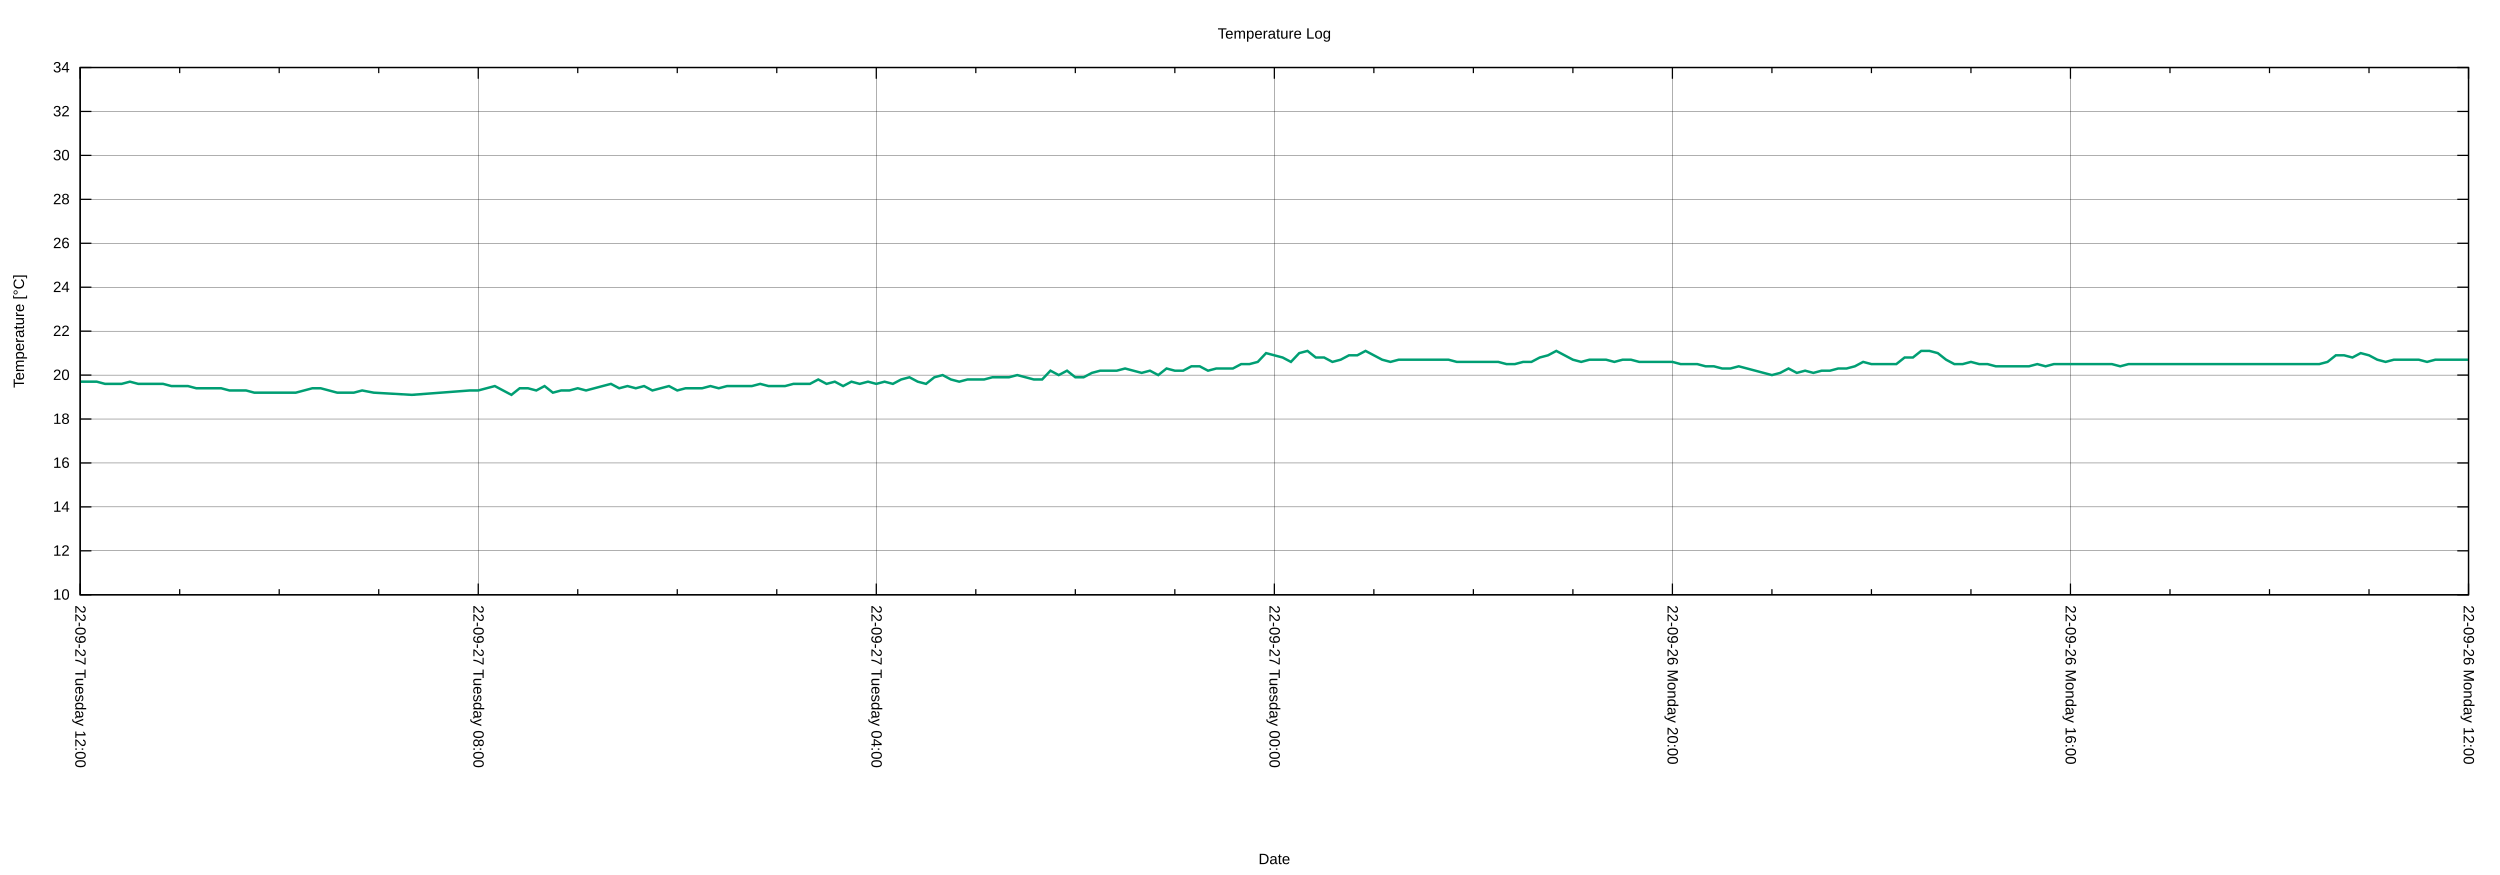
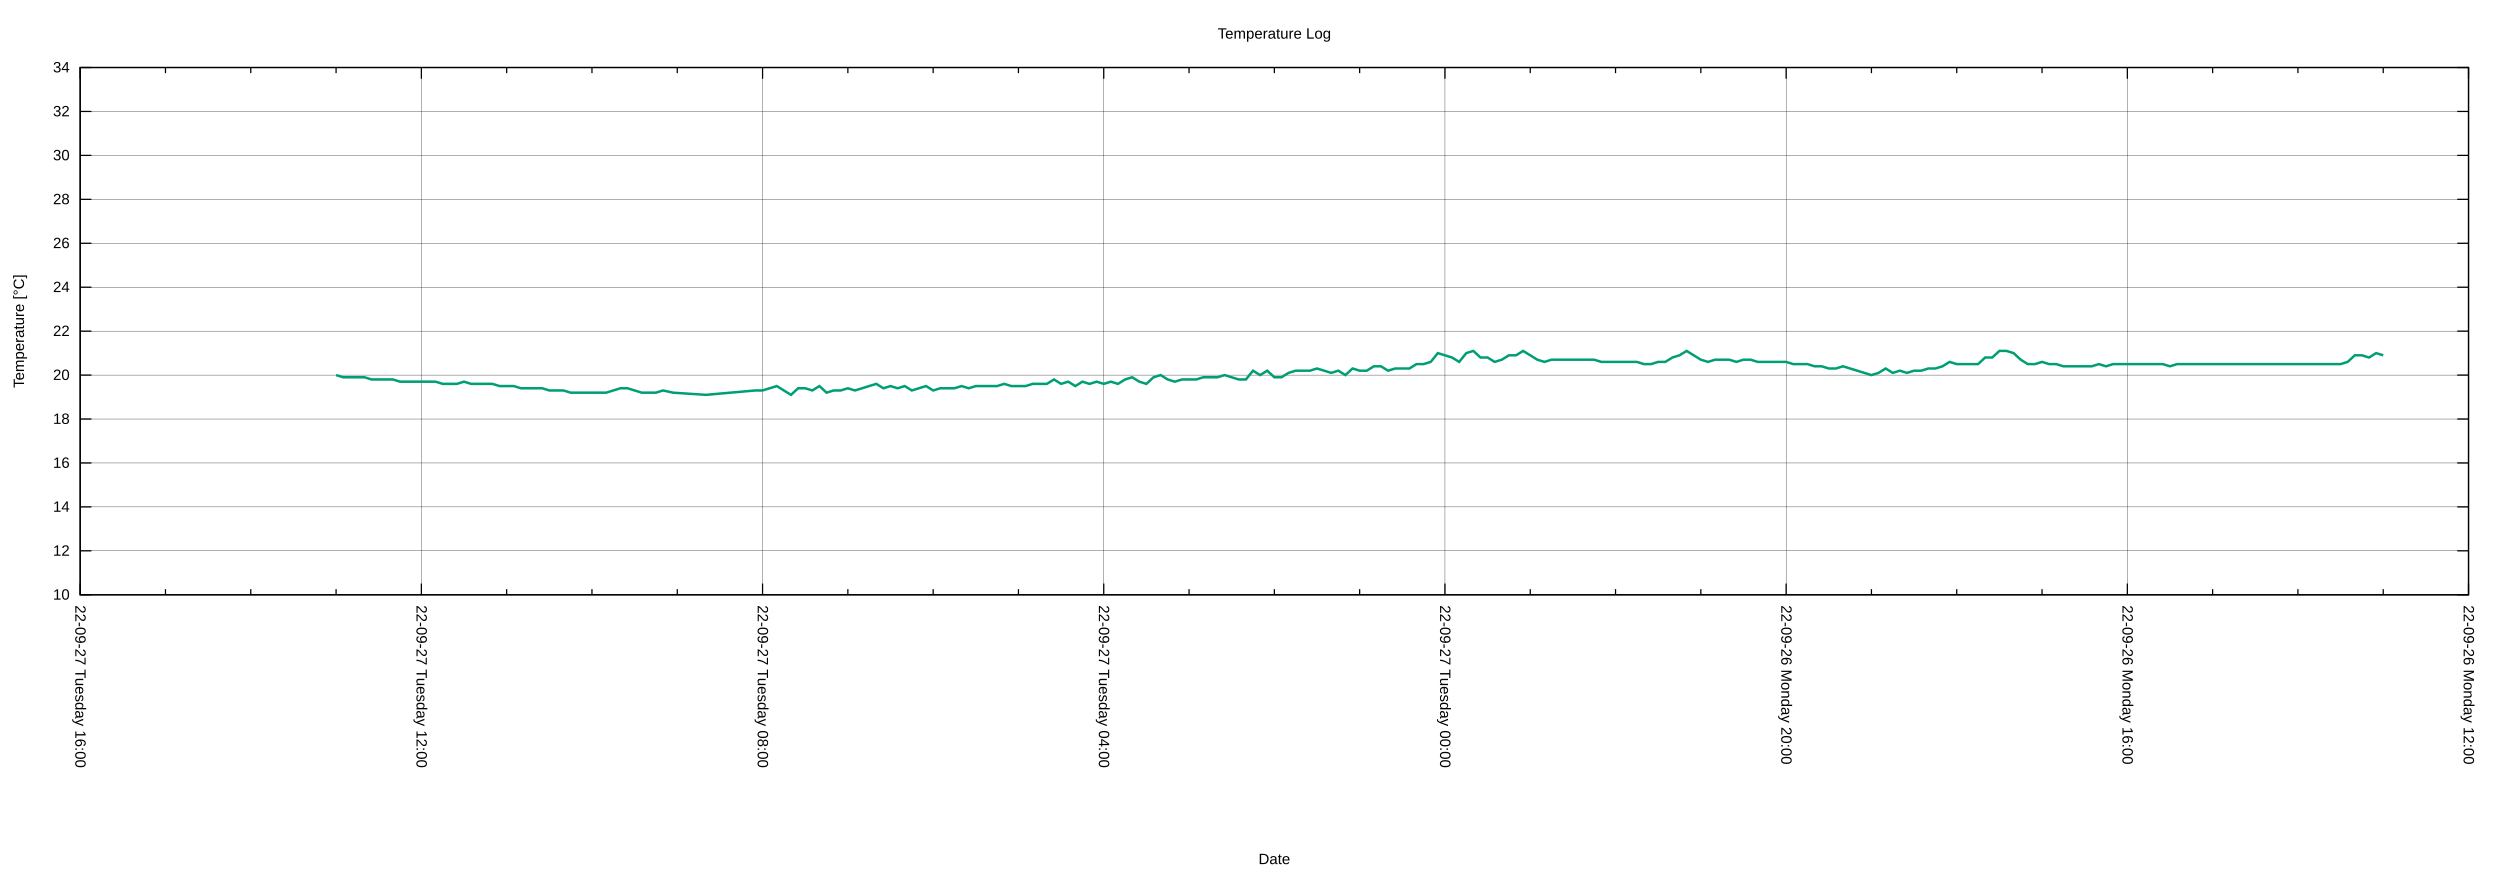
<svg xmlns="http://www.w3.org/2000/svg" xmlns:xlink="http://www.w3.org/1999/xlink" width="2000" height="700" viewBox="0 0 2000 700">
  <g id="gnuplot_canvas">
    <rect x="0" y="0" width="2000" height="700" fill="none" />
    <defs>
      <circle id="gpDot" r="0.5" stroke-width="0.5" stroke="currentColor" />
      <path id="gpPt0" stroke-width="0.222" stroke="currentColor" d="M-1,0 h2 M0,-1 v2" />
      <path id="gpPt1" stroke-width="0.222" stroke="currentColor" d="M-1,-1 L1,1 M1,-1 L-1,1" />
      <path id="gpPt2" stroke-width="0.222" stroke="currentColor" d="M-1,0 L1,0 M0,-1 L0,1 M-1,-1 L1,1 M-1,1 L1,-1" />
      <rect id="gpPt3" stroke-width="0.222" stroke="currentColor" x="-1" y="-1" width="2" height="2" />
      <rect id="gpPt4" stroke-width="0.222" stroke="currentColor" fill="currentColor" x="-1" y="-1" width="2" height="2" />
      <circle id="gpPt5" stroke-width="0.222" stroke="currentColor" cx="0" cy="0" r="1" />
      <use xlink:href="#gpPt5" id="gpPt6" fill="currentColor" stroke="none" />
      <path id="gpPt7" stroke-width="0.222" stroke="currentColor" d="M0,-1.33 L-1.33,0.67 L1.33,0.67 z" />
      <use xlink:href="#gpPt7" id="gpPt8" fill="currentColor" stroke="none" />
      <use xlink:href="#gpPt7" id="gpPt9" stroke="currentColor" transform="rotate(180)" />
      <use xlink:href="#gpPt9" id="gpPt10" fill="currentColor" stroke="none" />
      <use xlink:href="#gpPt3" id="gpPt11" stroke="currentColor" transform="rotate(45)" />
      <use xlink:href="#gpPt11" id="gpPt12" fill="currentColor" stroke="none" />
      <path id="gpPt13" stroke-width="0.222" stroke="currentColor" d="M0,1.330 L1.265,0.411 L0.782,-1.067 L-0.782,-1.076 L-1.265,0.411 z" />
      <use xlink:href="#gpPt13" id="gpPt14" fill="currentColor" stroke="none" />
      <filter id="textbox" filterUnits="objectBoundingBox" x="0" y="0" height="1" width="1">
        <feFlood flood-color="white" flood-opacity="1" result="bgnd" />
        <feComposite in="SourceGraphic" in2="bgnd" operator="atop" />
      </filter>
      <filter id="greybox" filterUnits="objectBoundingBox" x="0" y="0" height="1" width="1">
        <feFlood flood-color="lightgrey" flood-opacity="1" result="grey" />
        <feComposite in="SourceGraphic" in2="grey" operator="atop" />
      </filter>
    </defs>
    <g fill="none" color="white" stroke="currentColor" stroke-width="1.00" stroke-linecap="butt" stroke-linejoin="miter">
</g>
    <g fill="none" color="black" stroke="currentColor" stroke-width="1.00" stroke-linecap="butt" stroke-linejoin="miter">
</g>
    <g fill="none" color="black" stroke="black" stroke-width="0.25" stroke-linecap="butt" stroke-linejoin="miter">
</g>
    <g fill="none" color="black" stroke="currentColor" stroke-width="0.25" stroke-linecap="butt" stroke-linejoin="miter">
      <path stroke="black" class="gridline" d="M64.14,475.82 L1974.82,475.82  " />
    </g>
    <g fill="none" color="black" stroke="black" stroke-width="1.00" stroke-linecap="butt" stroke-linejoin="miter">
</g>
    <g fill="none" color="black" stroke="currentColor" stroke-width="1.00" stroke-linecap="butt" stroke-linejoin="miter">
      <path stroke="black" d="M64.14,475.82 L73.14,475.82 M1974.82,475.82 L1965.82,475.82  " />
      <g transform="translate(55.75,479.72)" stroke="none" fill="black" font-family="Arial" font-size="12.00" text-anchor="end">
        <text>
          <tspan font-family="Arial"> 10</tspan>
        </text>
      </g>
    </g>
    <g fill="none" color="black" stroke="currentColor" stroke-width="1.00" stroke-linecap="butt" stroke-linejoin="miter">
</g>
    <g fill="none" color="black" stroke="black" stroke-width="0.25" stroke-linecap="butt" stroke-linejoin="miter">
</g>
    <g fill="none" color="black" stroke="currentColor" stroke-width="0.25" stroke-linecap="butt" stroke-linejoin="miter">
      <path stroke="black" class="gridline" d="M64.14,440.67 L1974.82,440.67  " />
    </g>
    <g fill="none" color="black" stroke="black" stroke-width="1.00" stroke-linecap="butt" stroke-linejoin="miter">
</g>
    <g fill="none" color="black" stroke="currentColor" stroke-width="1.00" stroke-linecap="butt" stroke-linejoin="miter">
      <path stroke="black" d="M64.14,440.67 L73.14,440.67 M1974.82,440.67 L1965.82,440.67  " />
      <g transform="translate(55.75,444.57)" stroke="none" fill="black" font-family="Arial" font-size="12.00" text-anchor="end">
        <text>
          <tspan font-family="Arial"> 12</tspan>
        </text>
      </g>
    </g>
    <g fill="none" color="black" stroke="currentColor" stroke-width="1.00" stroke-linecap="butt" stroke-linejoin="miter">
</g>
    <g fill="none" color="black" stroke="black" stroke-width="0.25" stroke-linecap="butt" stroke-linejoin="miter">
</g>
    <g fill="none" color="black" stroke="currentColor" stroke-width="0.25" stroke-linecap="butt" stroke-linejoin="miter">
      <path stroke="black" class="gridline" d="M64.14,405.52 L1974.82,405.52  " />
    </g>
    <g fill="none" color="black" stroke="black" stroke-width="1.00" stroke-linecap="butt" stroke-linejoin="miter">
</g>
    <g fill="none" color="black" stroke="currentColor" stroke-width="1.00" stroke-linecap="butt" stroke-linejoin="miter">
      <path stroke="black" d="M64.14,405.52 L73.14,405.52 M1974.82,405.52 L1965.82,405.52  " />
      <g transform="translate(55.75,409.42)" stroke="none" fill="black" font-family="Arial" font-size="12.00" text-anchor="end">
        <text>
          <tspan font-family="Arial"> 14</tspan>
        </text>
      </g>
    </g>
    <g fill="none" color="black" stroke="currentColor" stroke-width="1.00" stroke-linecap="butt" stroke-linejoin="miter">
</g>
    <g fill="none" color="black" stroke="black" stroke-width="0.25" stroke-linecap="butt" stroke-linejoin="miter">
</g>
    <g fill="none" color="black" stroke="currentColor" stroke-width="0.25" stroke-linecap="butt" stroke-linejoin="miter">
      <path stroke="black" class="gridline" d="M64.14,370.37 L1974.82,370.37  " />
    </g>
    <g fill="none" color="black" stroke="black" stroke-width="1.00" stroke-linecap="butt" stroke-linejoin="miter">
</g>
    <g fill="none" color="black" stroke="currentColor" stroke-width="1.00" stroke-linecap="butt" stroke-linejoin="miter">
      <path stroke="black" d="M64.14,370.37 L73.14,370.37 M1974.82,370.37 L1965.82,370.37  " />
      <g transform="translate(55.75,374.27)" stroke="none" fill="black" font-family="Arial" font-size="12.00" text-anchor="end">
        <text>
          <tspan font-family="Arial"> 16</tspan>
        </text>
      </g>
    </g>
    <g fill="none" color="black" stroke="currentColor" stroke-width="1.00" stroke-linecap="butt" stroke-linejoin="miter">
</g>
    <g fill="none" color="black" stroke="black" stroke-width="0.25" stroke-linecap="butt" stroke-linejoin="miter">
</g>
    <g fill="none" color="black" stroke="currentColor" stroke-width="0.25" stroke-linecap="butt" stroke-linejoin="miter">
      <path stroke="black" class="gridline" d="M64.14,335.22 L1974.82,335.22  " />
    </g>
    <g fill="none" color="black" stroke="black" stroke-width="1.00" stroke-linecap="butt" stroke-linejoin="miter">
</g>
    <g fill="none" color="black" stroke="currentColor" stroke-width="1.00" stroke-linecap="butt" stroke-linejoin="miter">
      <path stroke="black" d="M64.14,335.22 L73.14,335.22 M1974.82,335.22 L1965.82,335.22  " />
      <g transform="translate(55.75,339.12)" stroke="none" fill="black" font-family="Arial" font-size="12.00" text-anchor="end">
        <text>
          <tspan font-family="Arial"> 18</tspan>
        </text>
      </g>
    </g>
    <g fill="none" color="black" stroke="currentColor" stroke-width="1.00" stroke-linecap="butt" stroke-linejoin="miter">
</g>
    <g fill="none" color="black" stroke="black" stroke-width="0.25" stroke-linecap="butt" stroke-linejoin="miter">
</g>
    <g fill="none" color="black" stroke="currentColor" stroke-width="0.25" stroke-linecap="butt" stroke-linejoin="miter">
      <path stroke="black" class="gridline" d="M64.14,300.07 L1974.82,300.07  " />
    </g>
    <g fill="none" color="black" stroke="black" stroke-width="1.00" stroke-linecap="butt" stroke-linejoin="miter">
</g>
    <g fill="none" color="black" stroke="currentColor" stroke-width="1.00" stroke-linecap="butt" stroke-linejoin="miter">
      <path stroke="black" d="M64.14,300.07 L73.14,300.07 M1974.82,300.07 L1965.82,300.07  " />
      <g transform="translate(55.75,303.97)" stroke="none" fill="black" font-family="Arial" font-size="12.00" text-anchor="end">
        <text>
          <tspan font-family="Arial"> 20</tspan>
        </text>
      </g>
    </g>
    <g fill="none" color="black" stroke="currentColor" stroke-width="1.00" stroke-linecap="butt" stroke-linejoin="miter">
</g>
    <g fill="none" color="black" stroke="black" stroke-width="0.25" stroke-linecap="butt" stroke-linejoin="miter">
</g>
    <g fill="none" color="black" stroke="currentColor" stroke-width="0.25" stroke-linecap="butt" stroke-linejoin="miter">
      <path stroke="black" class="gridline" d="M64.14,264.91 L1974.82,264.91  " />
    </g>
    <g fill="none" color="black" stroke="black" stroke-width="1.00" stroke-linecap="butt" stroke-linejoin="miter">
</g>
    <g fill="none" color="black" stroke="currentColor" stroke-width="1.00" stroke-linecap="butt" stroke-linejoin="miter">
      <path stroke="black" d="M64.14,264.91 L73.14,264.91 M1974.82,264.91 L1965.82,264.91  " />
      <g transform="translate(55.75,268.81)" stroke="none" fill="black" font-family="Arial" font-size="12.00" text-anchor="end">
        <text>
          <tspan font-family="Arial"> 22</tspan>
        </text>
      </g>
    </g>
    <g fill="none" color="black" stroke="currentColor" stroke-width="1.00" stroke-linecap="butt" stroke-linejoin="miter">
</g>
    <g fill="none" color="black" stroke="black" stroke-width="0.25" stroke-linecap="butt" stroke-linejoin="miter">
</g>
    <g fill="none" color="black" stroke="currentColor" stroke-width="0.25" stroke-linecap="butt" stroke-linejoin="miter">
      <path stroke="black" class="gridline" d="M64.14,229.76 L1974.82,229.76  " />
    </g>
    <g fill="none" color="black" stroke="black" stroke-width="1.00" stroke-linecap="butt" stroke-linejoin="miter">
</g>
    <g fill="none" color="black" stroke="currentColor" stroke-width="1.00" stroke-linecap="butt" stroke-linejoin="miter">
      <path stroke="black" d="M64.14,229.76 L73.14,229.76 M1974.82,229.76 L1965.82,229.76  " />
      <g transform="translate(55.75,233.66)" stroke="none" fill="black" font-family="Arial" font-size="12.00" text-anchor="end">
        <text>
          <tspan font-family="Arial"> 24</tspan>
        </text>
      </g>
    </g>
    <g fill="none" color="black" stroke="currentColor" stroke-width="1.00" stroke-linecap="butt" stroke-linejoin="miter">
</g>
    <g fill="none" color="black" stroke="black" stroke-width="0.25" stroke-linecap="butt" stroke-linejoin="miter">
</g>
    <g fill="none" color="black" stroke="currentColor" stroke-width="0.25" stroke-linecap="butt" stroke-linejoin="miter">
      <path stroke="black" class="gridline" d="M64.14,194.61 L1974.82,194.61  " />
    </g>
    <g fill="none" color="black" stroke="black" stroke-width="1.00" stroke-linecap="butt" stroke-linejoin="miter">
</g>
    <g fill="none" color="black" stroke="currentColor" stroke-width="1.00" stroke-linecap="butt" stroke-linejoin="miter">
      <path stroke="black" d="M64.14,194.61 L73.14,194.61 M1974.82,194.61 L1965.82,194.61  " />
      <g transform="translate(55.75,198.51)" stroke="none" fill="black" font-family="Arial" font-size="12.00" text-anchor="end">
        <text>
          <tspan font-family="Arial"> 26</tspan>
        </text>
      </g>
    </g>
    <g fill="none" color="black" stroke="currentColor" stroke-width="1.00" stroke-linecap="butt" stroke-linejoin="miter">
</g>
    <g fill="none" color="black" stroke="black" stroke-width="0.25" stroke-linecap="butt" stroke-linejoin="miter">
</g>
    <g fill="none" color="black" stroke="currentColor" stroke-width="0.25" stroke-linecap="butt" stroke-linejoin="miter">
      <path stroke="black" class="gridline" d="M64.14,159.46 L1974.82,159.46  " />
    </g>
    <g fill="none" color="black" stroke="black" stroke-width="1.00" stroke-linecap="butt" stroke-linejoin="miter">
</g>
    <g fill="none" color="black" stroke="currentColor" stroke-width="1.00" stroke-linecap="butt" stroke-linejoin="miter">
      <path stroke="black" d="M64.14,159.46 L73.14,159.46 M1974.82,159.46 L1965.82,159.46  " />
      <g transform="translate(55.75,163.36)" stroke="none" fill="black" font-family="Arial" font-size="12.00" text-anchor="end">
        <text>
          <tspan font-family="Arial"> 28</tspan>
        </text>
      </g>
    </g>
    <g fill="none" color="black" stroke="currentColor" stroke-width="1.00" stroke-linecap="butt" stroke-linejoin="miter">
</g>
    <g fill="none" color="black" stroke="black" stroke-width="0.25" stroke-linecap="butt" stroke-linejoin="miter">
</g>
    <g fill="none" color="black" stroke="currentColor" stroke-width="0.25" stroke-linecap="butt" stroke-linejoin="miter">
      <path stroke="black" class="gridline" d="M64.14,124.31 L1974.82,124.31  " />
    </g>
    <g fill="none" color="black" stroke="black" stroke-width="1.00" stroke-linecap="butt" stroke-linejoin="miter">
</g>
    <g fill="none" color="black" stroke="currentColor" stroke-width="1.00" stroke-linecap="butt" stroke-linejoin="miter">
      <path stroke="black" d="M64.14,124.31 L73.14,124.31 M1974.82,124.31 L1965.82,124.31  " />
      <g transform="translate(55.75,128.21)" stroke="none" fill="black" font-family="Arial" font-size="12.00" text-anchor="end">
        <text>
          <tspan font-family="Arial"> 30</tspan>
        </text>
      </g>
    </g>
    <g fill="none" color="black" stroke="currentColor" stroke-width="1.00" stroke-linecap="butt" stroke-linejoin="miter">
</g>
    <g fill="none" color="black" stroke="black" stroke-width="0.25" stroke-linecap="butt" stroke-linejoin="miter">
</g>
    <g fill="none" color="black" stroke="currentColor" stroke-width="0.25" stroke-linecap="butt" stroke-linejoin="miter">
      <path stroke="black" class="gridline" d="M64.14,89.16 L1974.82,89.16  " />
    </g>
    <g fill="none" color="black" stroke="black" stroke-width="1.00" stroke-linecap="butt" stroke-linejoin="miter">
</g>
    <g fill="none" color="black" stroke="currentColor" stroke-width="1.00" stroke-linecap="butt" stroke-linejoin="miter">
      <path stroke="black" d="M64.14,89.16 L73.14,89.16 M1974.82,89.16 L1965.82,89.16  " />
      <g transform="translate(55.75,93.06)" stroke="none" fill="black" font-family="Arial" font-size="12.00" text-anchor="end">
        <text>
          <tspan font-family="Arial"> 32</tspan>
        </text>
      </g>
    </g>
    <g fill="none" color="black" stroke="currentColor" stroke-width="1.00" stroke-linecap="butt" stroke-linejoin="miter">
</g>
    <g fill="none" color="black" stroke="black" stroke-width="0.25" stroke-linecap="butt" stroke-linejoin="miter">
</g>
    <g fill="none" color="black" stroke="currentColor" stroke-width="0.25" stroke-linecap="butt" stroke-linejoin="miter">
      <path stroke="black" class="gridline" d="M64.14,54.01 L1974.82,54.01  " />
    </g>
    <g fill="none" color="black" stroke="black" stroke-width="1.00" stroke-linecap="butt" stroke-linejoin="miter">
</g>
    <g fill="none" color="black" stroke="currentColor" stroke-width="1.00" stroke-linecap="butt" stroke-linejoin="miter">
      <path stroke="black" d="M64.14,54.01 L73.14,54.01 M1974.82,54.01 L1965.82,54.01  " />
      <g transform="translate(55.75,57.91)" stroke="none" fill="black" font-family="Arial" font-size="12.00" text-anchor="end">
        <text>
          <tspan font-family="Arial"> 34</tspan>
        </text>
      </g>
    </g>
    <g fill="none" color="black" stroke="currentColor" stroke-width="1.00" stroke-linecap="butt" stroke-linejoin="miter">
</g>
    <g fill="none" color="black" stroke="black" stroke-width="0.25" stroke-linecap="butt" stroke-linejoin="miter">
</g>
    <g fill="none" color="black" stroke="currentColor" stroke-width="0.25" stroke-linecap="butt" stroke-linejoin="miter">
      <path stroke="black" class="gridline" d="M1974.82,475.82 L1974.82,54.01  " />
    </g>
    <g fill="none" color="black" stroke="black" stroke-width="1.00" stroke-linecap="butt" stroke-linejoin="miter">
</g>
    <g fill="none" color="black" stroke="currentColor" stroke-width="1.00" stroke-linecap="butt" stroke-linejoin="miter">
      <path stroke="black" d="M1974.82,475.82 L1974.82,466.82 M1974.82,54.01 L1974.82,63.01  " />
      <g transform="translate(1970.92,484.21) rotate(90)" stroke="none" fill="black" font-family="Arial" font-size="12.00" text-anchor="start">
        <text>
          <tspan font-family="Arial">22-09-26 Monday 12:00</tspan>
        </text>
      </g>
    </g>
    <g fill="none" color="black" stroke="currentColor" stroke-width="1.00" stroke-linecap="butt" stroke-linejoin="miter">
-       <path stroke="black" d="M1895.21,475.82 L1895.21,471.32 M1895.21,54.01 L1895.21,58.51 M1815.60,475.82 L1815.60,471.32 M1815.60,54.01 L1815.60,58.51   M1735.99,475.82 L1735.99,471.32 M1735.99,54.01 L1735.99,58.51  " />
-     </g>
-     <g fill="none" color="black" stroke="black" stroke-width="0.25" stroke-linecap="butt" stroke-linejoin="miter">
- </g>
-     <g fill="none" color="black" stroke="currentColor" stroke-width="0.25" stroke-linecap="butt" stroke-linejoin="miter">
-       <path stroke="black" class="gridline" d="M1656.37,475.82 L1656.37,54.01  " />
-     </g>
-     <g fill="none" color="black" stroke="black" stroke-width="1.00" stroke-linecap="butt" stroke-linejoin="miter">
- </g>
-     <g fill="none" color="black" stroke="currentColor" stroke-width="1.00" stroke-linecap="butt" stroke-linejoin="miter">
-       <path stroke="black" d="M1656.37,475.82 L1656.37,466.82 M1656.37,54.01 L1656.37,63.01  " />
-       <g transform="translate(1652.47,484.21) rotate(90)" stroke="none" fill="black" font-family="Arial" font-size="12.00" text-anchor="start">
+       <path stroke="black" d="M1906.58,475.82 L1906.58,471.32 M1906.58,54.01 L1906.58,58.51 M1838.34,475.82 L1838.34,471.32 M1838.34,54.01 L1838.34,58.51   M1770.10,475.82 L1770.10,471.32 M1770.10,54.01 L1770.10,58.51  " />
+     </g>
+     <g fill="none" color="black" stroke="black" stroke-width="0.25" stroke-linecap="butt" stroke-linejoin="miter">
+ </g>
+     <g fill="none" color="black" stroke="currentColor" stroke-width="0.25" stroke-linecap="butt" stroke-linejoin="miter">
+       <path stroke="black" class="gridline" d="M1701.87,475.82 L1701.87,54.01  " />
+     </g>
+     <g fill="none" color="black" stroke="black" stroke-width="1.00" stroke-linecap="butt" stroke-linejoin="miter">
+ </g>
+     <g fill="none" color="black" stroke="currentColor" stroke-width="1.00" stroke-linecap="butt" stroke-linejoin="miter">
+       <path stroke="black" d="M1701.87,475.82 L1701.87,466.82 M1701.87,54.01 L1701.87,63.01  " />
+       <g transform="translate(1697.97,484.21) rotate(90)" stroke="none" fill="black" font-family="Arial" font-size="12.00" text-anchor="start">
        <text>
          <tspan font-family="Arial">22-09-26 Monday 16:00</tspan>
        </text>
      </g>
    </g>
    <g fill="none" color="black" stroke="currentColor" stroke-width="1.00" stroke-linecap="butt" stroke-linejoin="miter">
-       <path stroke="black" d="M1576.76,475.82 L1576.76,471.32 M1576.76,54.01 L1576.76,58.51 M1497.15,475.82 L1497.15,471.32 M1497.15,54.01 L1497.15,58.51   M1417.54,475.82 L1417.54,471.32 M1417.54,54.01 L1417.54,58.51  " />
-     </g>
-     <g fill="none" color="black" stroke="black" stroke-width="0.25" stroke-linecap="butt" stroke-linejoin="miter">
- </g>
-     <g fill="none" color="black" stroke="currentColor" stroke-width="0.25" stroke-linecap="butt" stroke-linejoin="miter">
-       <path stroke="black" class="gridline" d="M1337.93,475.82 L1337.93,54.01  " />
-     </g>
-     <g fill="none" color="black" stroke="black" stroke-width="1.00" stroke-linecap="butt" stroke-linejoin="miter">
- </g>
-     <g fill="none" color="black" stroke="currentColor" stroke-width="1.00" stroke-linecap="butt" stroke-linejoin="miter">
-       <path stroke="black" d="M1337.93,475.82 L1337.93,466.82 M1337.93,54.01 L1337.93,63.01  " />
-       <g transform="translate(1334.03,484.21) rotate(90)" stroke="none" fill="black" font-family="Arial" font-size="12.00" text-anchor="start">
+       <path stroke="black" d="M1633.63,475.82 L1633.63,471.32 M1633.63,54.01 L1633.63,58.51 M1565.39,475.82 L1565.39,471.32 M1565.39,54.01 L1565.39,58.51   M1497.15,475.82 L1497.15,471.32 M1497.15,54.01 L1497.15,58.51  " />
+     </g>
+     <g fill="none" color="black" stroke="black" stroke-width="0.25" stroke-linecap="butt" stroke-linejoin="miter">
+ </g>
+     <g fill="none" color="black" stroke="currentColor" stroke-width="0.25" stroke-linecap="butt" stroke-linejoin="miter">
+       <path stroke="black" class="gridline" d="M1428.91,475.82 L1428.91,54.01  " />
+     </g>
+     <g fill="none" color="black" stroke="black" stroke-width="1.00" stroke-linecap="butt" stroke-linejoin="miter">
+ </g>
+     <g fill="none" color="black" stroke="currentColor" stroke-width="1.00" stroke-linecap="butt" stroke-linejoin="miter">
+       <path stroke="black" d="M1428.91,475.82 L1428.91,466.82 M1428.91,54.01 L1428.91,63.01  " />
+       <g transform="translate(1425.01,484.21) rotate(90)" stroke="none" fill="black" font-family="Arial" font-size="12.00" text-anchor="start">
        <text>
          <tspan font-family="Arial">22-09-26 Monday 20:00</tspan>
        </text>
      </g>
    </g>
    <g fill="none" color="black" stroke="currentColor" stroke-width="1.00" stroke-linecap="butt" stroke-linejoin="miter">
-       <path stroke="black" d="M1258.32,475.82 L1258.32,471.32 M1258.32,54.01 L1258.32,58.51 M1178.70,475.82 L1178.70,471.32 M1178.70,54.01 L1178.70,58.51   M1099.09,475.82 L1099.09,471.32 M1099.09,54.01 L1099.09,58.51  " />
-     </g>
-     <g fill="none" color="black" stroke="black" stroke-width="0.25" stroke-linecap="butt" stroke-linejoin="miter">
- </g>
-     <g fill="none" color="black" stroke="currentColor" stroke-width="0.25" stroke-linecap="butt" stroke-linejoin="miter">
-       <path stroke="black" class="gridline" d="M1019.48,475.82 L1019.48,54.01  " />
-     </g>
-     <g fill="none" color="black" stroke="black" stroke-width="1.00" stroke-linecap="butt" stroke-linejoin="miter">
- </g>
-     <g fill="none" color="black" stroke="currentColor" stroke-width="1.00" stroke-linecap="butt" stroke-linejoin="miter">
-       <path stroke="black" d="M1019.48,475.82 L1019.48,466.82 M1019.48,54.01 L1019.48,63.01  " />
-       <g transform="translate(1015.58,484.21) rotate(90)" stroke="none" fill="black" font-family="Arial" font-size="12.00" text-anchor="start">
+       <path stroke="black" d="M1360.67,475.82 L1360.67,471.32 M1360.67,54.01 L1360.67,58.51 M1292.43,475.82 L1292.43,471.32 M1292.43,54.01 L1292.43,58.51   M1224.20,475.82 L1224.20,471.32 M1224.20,54.01 L1224.20,58.51  " />
+     </g>
+     <g fill="none" color="black" stroke="black" stroke-width="0.25" stroke-linecap="butt" stroke-linejoin="miter">
+ </g>
+     <g fill="none" color="black" stroke="currentColor" stroke-width="0.25" stroke-linecap="butt" stroke-linejoin="miter">
+       <path stroke="black" class="gridline" d="M1155.96,475.82 L1155.96,54.01  " />
+     </g>
+     <g fill="none" color="black" stroke="black" stroke-width="1.00" stroke-linecap="butt" stroke-linejoin="miter">
+ </g>
+     <g fill="none" color="black" stroke="currentColor" stroke-width="1.00" stroke-linecap="butt" stroke-linejoin="miter">
+       <path stroke="black" d="M1155.96,475.82 L1155.96,466.82 M1155.96,54.01 L1155.96,63.01  " />
+       <g transform="translate(1152.06,484.21) rotate(90)" stroke="none" fill="black" font-family="Arial" font-size="12.00" text-anchor="start">
        <text>
          <tspan font-family="Arial">22-09-27 Tuesday 00:00</tspan>
        </text>
      </g>
    </g>
    <g fill="none" color="black" stroke="currentColor" stroke-width="1.00" stroke-linecap="butt" stroke-linejoin="miter">
-       <path stroke="black" d="M939.87,475.82 L939.87,471.32 M939.87,54.01 L939.87,58.51 M860.26,475.82 L860.26,471.32 M860.26,54.01 L860.26,58.51   M780.65,475.82 L780.65,471.32 M780.65,54.01 L780.65,58.51  " />
-     </g>
-     <g fill="none" color="black" stroke="black" stroke-width="0.25" stroke-linecap="butt" stroke-linejoin="miter">
- </g>
-     <g fill="none" color="black" stroke="currentColor" stroke-width="0.25" stroke-linecap="butt" stroke-linejoin="miter">
-       <path stroke="black" class="gridline" d="M701.03,475.82 L701.03,54.01  " />
-     </g>
-     <g fill="none" color="black" stroke="black" stroke-width="1.00" stroke-linecap="butt" stroke-linejoin="miter">
- </g>
-     <g fill="none" color="black" stroke="currentColor" stroke-width="1.00" stroke-linecap="butt" stroke-linejoin="miter">
-       <path stroke="black" d="M701.03,475.82 L701.03,466.82 M701.03,54.01 L701.03,63.01  " />
-       <g transform="translate(697.13,484.21) rotate(90)" stroke="none" fill="black" font-family="Arial" font-size="12.00" text-anchor="start">
+       <path stroke="black" d="M1087.72,475.82 L1087.72,471.32 M1087.72,54.01 L1087.72,58.51 M1019.48,475.82 L1019.48,471.32 M1019.48,54.01 L1019.48,58.51   M951.24,475.82 L951.24,471.32 M951.24,54.01 L951.24,58.51  " />
+     </g>
+     <g fill="none" color="black" stroke="black" stroke-width="0.25" stroke-linecap="butt" stroke-linejoin="miter">
+ </g>
+     <g fill="none" color="black" stroke="currentColor" stroke-width="0.25" stroke-linecap="butt" stroke-linejoin="miter">
+       <path stroke="black" class="gridline" d="M883.00,475.82 L883.00,54.01  " />
+     </g>
+     <g fill="none" color="black" stroke="black" stroke-width="1.00" stroke-linecap="butt" stroke-linejoin="miter">
+ </g>
+     <g fill="none" color="black" stroke="currentColor" stroke-width="1.00" stroke-linecap="butt" stroke-linejoin="miter">
+       <path stroke="black" d="M883.00,475.82 L883.00,466.82 M883.00,54.01 L883.00,63.01  " />
+       <g transform="translate(879.10,484.21) rotate(90)" stroke="none" fill="black" font-family="Arial" font-size="12.00" text-anchor="start">
        <text>
          <tspan font-family="Arial">22-09-27 Tuesday 04:00</tspan>
        </text>
      </g>
    </g>
    <g fill="none" color="black" stroke="currentColor" stroke-width="1.00" stroke-linecap="butt" stroke-linejoin="miter">
-       <path stroke="black" d="M621.42,475.82 L621.42,471.32 M621.42,54.01 L621.42,58.51 M541.81,475.82 L541.81,471.32 M541.81,54.01 L541.81,58.51   M462.20,475.82 L462.20,471.32 M462.20,54.01 L462.20,58.51  " />
-     </g>
-     <g fill="none" color="black" stroke="black" stroke-width="0.25" stroke-linecap="butt" stroke-linejoin="miter">
- </g>
-     <g fill="none" color="black" stroke="currentColor" stroke-width="0.25" stroke-linecap="butt" stroke-linejoin="miter">
-       <path stroke="black" class="gridline" d="M382.59,475.82 L382.59,54.01  " />
-     </g>
-     <g fill="none" color="black" stroke="black" stroke-width="1.00" stroke-linecap="butt" stroke-linejoin="miter">
- </g>
-     <g fill="none" color="black" stroke="currentColor" stroke-width="1.00" stroke-linecap="butt" stroke-linejoin="miter">
-       <path stroke="black" d="M382.59,475.82 L382.59,466.82 M382.59,54.01 L382.59,63.01  " />
-       <g transform="translate(378.69,484.21) rotate(90)" stroke="none" fill="black" font-family="Arial" font-size="12.00" text-anchor="start">
+       <path stroke="black" d="M814.76,475.82 L814.76,471.32 M814.76,54.01 L814.76,58.51 M746.53,475.82 L746.53,471.32 M746.53,54.01 L746.53,58.51   M678.29,475.82 L678.29,471.32 M678.29,54.01 L678.29,58.51  " />
+     </g>
+     <g fill="none" color="black" stroke="black" stroke-width="0.25" stroke-linecap="butt" stroke-linejoin="miter">
+ </g>
+     <g fill="none" color="black" stroke="currentColor" stroke-width="0.25" stroke-linecap="butt" stroke-linejoin="miter">
+       <path stroke="black" class="gridline" d="M610.05,475.82 L610.05,54.01  " />
+     </g>
+     <g fill="none" color="black" stroke="black" stroke-width="1.00" stroke-linecap="butt" stroke-linejoin="miter">
+ </g>
+     <g fill="none" color="black" stroke="currentColor" stroke-width="1.00" stroke-linecap="butt" stroke-linejoin="miter">
+       <path stroke="black" d="M610.05,475.82 L610.05,466.82 M610.05,54.01 L610.05,63.01  " />
+       <g transform="translate(606.15,484.21) rotate(90)" stroke="none" fill="black" font-family="Arial" font-size="12.00" text-anchor="start">
        <text>
          <tspan font-family="Arial">22-09-27 Tuesday 08:00</tspan>
        </text>
      </g>
    </g>
    <g fill="none" color="black" stroke="currentColor" stroke-width="1.00" stroke-linecap="butt" stroke-linejoin="miter">
-       <path stroke="black" d="M302.98,475.82 L302.98,471.32 M302.98,54.01 L302.98,58.51 M223.36,475.82 L223.36,471.32 M223.36,54.01 L223.36,58.51   M143.75,475.82 L143.75,471.32 M143.75,54.01 L143.75,58.51  " />
+       <path stroke="black" d="M541.81,475.82 L541.81,471.32 M541.81,54.01 L541.81,58.51 M473.57,475.82 L473.57,471.32 M473.57,54.01 L473.57,58.51   M405.33,475.82 L405.33,471.32 M405.33,54.01 L405.33,58.51  " />
+     </g>
+     <g fill="none" color="black" stroke="black" stroke-width="0.25" stroke-linecap="butt" stroke-linejoin="miter">
+ </g>
+     <g fill="none" color="black" stroke="currentColor" stroke-width="0.25" stroke-linecap="butt" stroke-linejoin="miter">
+       <path stroke="black" class="gridline" d="M337.09,475.82 L337.09,54.01  " />
+     </g>
+     <g fill="none" color="black" stroke="black" stroke-width="1.00" stroke-linecap="butt" stroke-linejoin="miter">
+ </g>
+     <g fill="none" color="black" stroke="currentColor" stroke-width="1.00" stroke-linecap="butt" stroke-linejoin="miter">
+       <path stroke="black" d="M337.09,475.82 L337.09,466.82 M337.09,54.01 L337.09,63.01  " />
+       <g transform="translate(333.19,484.21) rotate(90)" stroke="none" fill="black" font-family="Arial" font-size="12.00" text-anchor="start">
+         <text>
+           <tspan font-family="Arial">22-09-27 Tuesday 12:00</tspan>
+         </text>
+       </g>
+     </g>
+     <g fill="none" color="black" stroke="currentColor" stroke-width="1.00" stroke-linecap="butt" stroke-linejoin="miter">
+       <path stroke="black" d="M268.86,475.82 L268.86,471.32 M268.86,54.01 L268.86,58.51 M200.62,475.82 L200.62,471.32 M200.62,54.01 L200.62,58.51   M132.38,475.82 L132.38,471.32 M132.38,54.01 L132.38,58.51  " />
    </g>
    <g fill="none" color="black" stroke="black" stroke-width="0.25" stroke-linecap="butt" stroke-linejoin="miter">
</g>
    <g fill="none" color="black" stroke="currentColor" stroke-width="0.25" stroke-linecap="butt" stroke-linejoin="miter">
      <path stroke="black" class="gridline" d="M64.14,475.82 L64.14,54.01  " />
    </g>
    <g fill="none" color="black" stroke="black" stroke-width="1.00" stroke-linecap="butt" stroke-linejoin="miter">
</g>
    <g fill="none" color="black" stroke="currentColor" stroke-width="1.00" stroke-linecap="butt" stroke-linejoin="miter">
      <path stroke="black" d="M64.14,475.82 L64.14,466.82 M64.14,54.01 L64.14,63.01  " />
      <g transform="translate(60.24,484.21) rotate(90)" stroke="none" fill="black" font-family="Arial" font-size="12.00" text-anchor="start">
        <text>
-           <tspan font-family="Arial">22-09-27 Tuesday 12:00</tspan>
+           <tspan font-family="Arial">22-09-27 Tuesday 16:00</tspan>
        </text>
      </g>
    </g>
    <g fill="none" color="black" stroke="currentColor" stroke-width="1.00" stroke-linecap="butt" stroke-linejoin="miter">
</g>
    <g fill="none" color="black" stroke="currentColor" stroke-width="1.00" stroke-linecap="butt" stroke-linejoin="miter">
      <path stroke="black" d="M64.14,54.01 L64.14,475.82 L1974.82,475.82 L1974.82,54.01 L64.14,54.01 Z  " />
    </g>
    <g fill="none" color="black" stroke="currentColor" stroke-width="1.00" stroke-linecap="butt" stroke-linejoin="miter">
      <g transform="translate(19.18,264.92) rotate(270)" stroke="none" fill="black" font-family="Arial" font-size="12.00" text-anchor="middle">
        <text>
          <tspan font-family="Arial">Temperature [°C]</tspan>
        </text>
      </g>
    </g>
    <g fill="none" color="black" stroke="currentColor" stroke-width="1.00" stroke-linecap="butt" stroke-linejoin="miter">
      <g transform="translate(1019.48,691.30)" stroke="none" fill="black" font-family="Arial" font-size="12.00" text-anchor="middle">
        <text>
          <tspan font-family="Arial">Date</tspan>
        </text>
      </g>
    </g>
    <g fill="none" color="black" stroke="currentColor" stroke-width="1.00" stroke-linecap="butt" stroke-linejoin="miter">
</g>
    <g id="gnuplot_plot_1">
      <g fill="none" color="white" stroke="currentColor" stroke-width="2.00" stroke-linecap="butt" stroke-linejoin="miter">
</g>
      <g fill="none" color="black" stroke="currentColor" stroke-width="2.00" stroke-linecap="butt" stroke-linejoin="miter">
-         <path stroke="rgb(  0, 158, 115)" d="M64.14,305.34 L70.77,305.34 L77.41,305.34 L84.04,307.10 L90.68,307.10 L97.31,307.10 L103.95,305.34 L110.58,307.10   L117.21,307.10 L123.85,307.10 L130.48,307.10 L137.12,308.85 L143.75,308.85 L150.39,308.85 L157.02,310.61 L163.65,310.61   L170.29,310.61 L176.92,310.61 L183.56,312.37 L190.19,312.37 L196.83,312.37 L203.46,314.13 L210.09,314.13 L216.73,314.13   L223.36,314.13 L230.00,314.13 L236.63,314.13 L243.27,312.37 L249.90,310.61 L256.53,310.61 L263.17,312.37 L269.80,314.13   L276.44,314.13 L283.07,314.13 L289.71,312.37 L298.99,314.13 L329.51,315.88 L375.95,312.37 L382.59,312.37 L389.22,310.61   L395.86,308.85 L402.49,312.37 L409.12,315.88 L415.76,310.61 L422.39,310.61 L429.03,312.37 L435.66,308.85 L442.30,314.13   L448.93,312.37 L455.56,312.37 L462.20,310.61 L468.83,312.37 L475.47,310.61 L482.10,308.85 L488.74,307.10 L495.37,310.61   L502.00,308.85 L508.64,310.61 L515.27,308.85 L521.91,312.37 L528.54,310.61 L535.18,308.85 L541.81,312.37 L548.44,310.61   L555.08,310.61 L561.71,310.61 L568.35,308.85 L574.98,310.61 L581.62,308.85 L588.25,308.85 L594.88,308.85 L601.52,308.85   L608.15,307.10 L614.79,308.85 L621.42,308.85 L628.06,308.85 L634.69,307.10 L641.32,307.10 L647.96,307.10 L654.59,303.58   L661.23,307.10 L667.86,305.34 L674.50,308.85 L681.13,305.34 L687.76,307.10 L694.40,305.34 L701.03,307.10 L707.67,305.34   L714.30,307.10 L720.94,303.58 L727.57,301.82 L734.20,305.34 L740.84,307.10 L747.47,301.82 L754.11,300.07 L760.74,303.58   L767.38,305.34 L774.01,303.58 L780.65,303.58 L787.28,303.58 L793.91,301.82 L800.55,301.82 L807.18,301.82 L813.82,300.07   L820.45,301.82 L827.09,303.58 L833.72,303.58 L840.35,296.55 L846.99,300.07 L853.62,296.55 L860.26,301.82 L866.89,301.82   L873.53,298.31 L880.16,296.55 L886.79,296.55 L893.43,296.55 L900.06,294.79 L906.70,296.55 L913.33,298.31 L919.97,296.55   L926.60,300.07 L933.23,294.79 L939.87,296.55 L946.50,296.55 L953.14,293.04 L959.77,293.04 L966.41,296.55 L973.04,294.79   L979.67,294.79 L986.31,294.79 L992.94,291.28 L999.58,291.28 L1006.21,289.52 L1012.85,282.49 L1019.48,284.25 L1026.11,286.01   L1032.75,289.52 L1039.38,282.49 L1046.02,280.73 L1052.65,286.01 L1059.29,286.01 L1065.92,289.52 L1072.55,287.76 L1079.19,284.25   L1085.82,284.25 L1092.46,280.73 L1099.09,284.25 L1105.73,287.76 L1112.36,289.52 L1118.99,287.76 L1125.63,287.76 L1132.26,287.76   L1138.90,287.76 L1145.53,287.76 L1152.17,287.76 L1158.80,287.76 L1165.43,289.52 L1172.07,289.52 L1178.70,289.52 L1185.34,289.52   L1191.97,289.52 L1198.61,289.52 L1205.24,291.28 L1211.87,291.28 L1218.51,289.52 L1225.14,289.52 L1231.78,286.01 L1238.41,284.25   L1245.05,280.73 L1251.68,284.25 L1258.32,287.76 L1264.95,289.52 L1271.58,287.76 L1278.22,287.76 L1284.85,287.76 L1291.49,289.52   L1298.12,287.76 L1304.76,287.76 L1311.39,289.52 L1318.02,289.52 L1324.66,289.52 L1331.29,289.52 L1337.93,289.52 L1344.56,291.28   L1351.20,291.28 L1357.83,291.28 L1364.46,293.04 L1371.10,293.04 L1377.73,294.79 L1384.37,294.79 L1391.00,293.04 L1397.64,294.79   L1404.27,296.55 L1410.90,298.31 L1417.54,300.07 L1424.17,298.31 L1430.81,294.79 L1437.44,298.31 L1444.08,296.55 L1450.71,298.31   L1457.34,296.55 L1463.98,296.55 L1470.61,294.79 L1477.25,294.79 L1483.88,293.04 L1490.52,289.52 L1497.15,291.28 L1503.78,291.28   L1510.42,291.28 L1517.05,291.28 L1523.69,286.01 L1530.32,286.01 L1536.96,280.73 L1543.59,280.73 L1550.22,282.49 L1556.86,287.76   L1563.49,291.28 L1570.13,291.28 L1576.76,289.52 L1583.40,291.28 L1590.03,291.28 L1596.66,293.04 L1603.30,293.04 L1609.93,293.04   L1616.57,293.04 L1623.20,293.04 L1629.84,291.28 L1636.47,293.04 L1643.10,291.28 L1649.74,291.28 L1656.37,291.28 L1663.01,291.28   L1669.64,291.28 L1676.28,291.28 L1682.91,291.28 L1689.54,291.28 L1696.18,293.04 L1702.81,291.28 L1709.45,291.28 L1716.08,291.28   L1722.72,291.28 L1729.35,291.28 L1735.99,291.28 L1742.62,291.28 L1749.25,291.28 L1755.89,291.28 L1762.52,291.28 L1769.16,291.28   L1775.79,291.28 L1782.43,291.28 L1789.06,291.28 L1795.69,291.28 L1802.33,291.28 L1808.96,291.28 L1815.60,291.28 L1822.23,291.28   L1828.87,291.28 L1835.50,291.28 L1842.13,291.28 L1848.77,291.28 L1855.40,291.28 L1862.04,289.52 L1868.67,284.25 L1875.31,284.25   L1881.94,286.01 L1888.57,282.49 L1895.21,284.25 L1901.84,287.76 L1908.48,289.52 L1915.11,287.76 L1921.75,287.76 L1928.38,287.76   L1935.01,287.76 L1941.65,289.52 L1948.28,287.76 L1954.92,287.76 L1961.55,287.76 L1968.19,287.76 L1974.82,287.76  " />
+         <path stroke="rgb(  0, 158, 115)" d="M268.86,300.07 L274.54,301.82 L280.23,301.82 L285.92,301.82 L291.60,301.82 L297.29,303.58 L302.98,303.58 L308.66,303.58   L314.35,303.58 L320.03,305.34 L325.72,305.34 L331.41,305.34 L337.09,305.34 L342.78,305.34 L348.47,305.34 L354.15,307.10   L359.84,307.10 L365.53,307.10 L371.21,305.34 L376.90,307.10 L382.59,307.10 L388.27,307.10 L393.96,307.10 L399.65,308.85   L405.33,308.85 L411.02,308.85 L416.71,310.61 L422.39,310.61 L428.08,310.61 L433.77,310.61 L439.45,312.37 L445.14,312.37   L450.83,312.37 L456.51,314.13 L462.20,314.13 L467.88,314.13 L473.57,314.13 L479.26,314.13 L484.94,314.13 L490.63,312.37   L496.32,310.61 L502.00,310.61 L507.69,312.37 L513.38,314.13 L519.06,314.13 L524.75,314.13 L530.44,312.37 L538.40,314.13   L564.56,315.88 L604.36,312.37 L610.05,312.37 L615.74,310.61 L621.42,308.85 L627.11,312.37 L632.79,315.88 L638.48,310.61   L644.17,310.61 L649.85,312.37 L655.54,308.85 L661.23,314.13 L666.91,312.37 L672.60,312.37 L678.29,310.61 L683.97,312.37   L689.66,310.61 L695.35,308.85 L701.03,307.10 L706.72,310.61 L712.41,308.85 L718.09,310.61 L723.78,308.85 L729.47,312.37   L735.15,310.61 L740.84,308.85 L746.53,312.37 L752.21,310.61 L757.90,310.61 L763.59,310.61 L769.27,308.85 L774.96,310.61   L780.65,308.85 L786.33,308.85 L792.02,308.85 L797.70,308.85 L803.39,307.10 L809.08,308.85 L814.76,308.85 L820.45,308.85   L826.14,307.10 L831.82,307.10 L837.51,307.10 L843.20,303.58 L848.88,307.10 L854.57,305.34 L860.26,308.85 L865.94,305.34   L871.63,307.10 L877.32,305.34 L883.00,307.10 L888.69,305.34 L894.38,307.10 L900.06,303.58 L905.75,301.82 L911.44,305.34   L917.12,307.10 L922.81,301.82 L928.50,300.07 L934.18,303.58 L939.87,305.34 L945.55,303.58 L951.24,303.58 L956.93,303.58   L962.61,301.82 L968.30,301.82 L973.99,301.82 L979.67,300.07 L985.36,301.82 L991.05,303.58 L996.73,303.58 L1002.42,296.55   L1008.11,300.07 L1013.79,296.55 L1019.48,301.82 L1025.17,301.82 L1030.85,298.31 L1036.54,296.55 L1042.23,296.55 L1047.91,296.55   L1053.60,294.79 L1059.29,296.55 L1064.97,298.31 L1070.66,296.55 L1076.35,300.07 L1082.03,294.79 L1087.72,296.55 L1093.41,296.55   L1099.09,293.04 L1104.78,293.04 L1110.46,296.55 L1116.15,294.79 L1121.84,294.79 L1127.52,294.79 L1133.21,291.28 L1138.90,291.28   L1144.58,289.52 L1150.27,282.49 L1155.96,284.25 L1161.64,286.01 L1167.33,289.52 L1173.02,282.49 L1178.70,280.73 L1184.39,286.01   L1190.08,286.01 L1195.76,289.52 L1201.45,287.76 L1207.14,284.25 L1212.82,284.25 L1218.51,280.73 L1224.20,284.25 L1229.88,287.76   L1235.57,289.52 L1241.26,287.76 L1246.94,287.76 L1252.63,287.76 L1258.32,287.76 L1264.00,287.76 L1269.69,287.76 L1275.37,287.76   L1281.06,289.52 L1286.75,289.52 L1292.43,289.52 L1298.12,289.52 L1303.81,289.52 L1309.49,289.52 L1315.18,291.28 L1320.87,291.28   L1326.55,289.52 L1332.24,289.52 L1337.93,286.01 L1343.61,284.25 L1349.30,280.73 L1354.99,284.25 L1360.67,287.76 L1366.36,289.52   L1372.05,287.76 L1377.73,287.76 L1383.42,287.76 L1389.11,289.52 L1394.79,287.76 L1400.48,287.76 L1406.17,289.52 L1411.85,289.52   L1417.54,289.52 L1423.22,289.52 L1428.91,289.52 L1434.60,291.28 L1440.28,291.28 L1445.97,291.28 L1451.66,293.04 L1457.34,293.04   L1463.03,294.79 L1468.72,294.79 L1474.40,293.04 L1480.09,294.79 L1485.78,296.55 L1491.46,298.31 L1497.15,300.07 L1502.84,298.31   L1508.52,294.79 L1514.21,298.31 L1519.90,296.55 L1525.58,298.31 L1531.27,296.55 L1536.96,296.55 L1542.64,294.79 L1548.33,294.79   L1554.02,293.04 L1559.70,289.52 L1565.39,291.28 L1571.08,291.28 L1576.76,291.28 L1582.45,291.28 L1588.13,286.01 L1593.82,286.01   L1599.51,280.73 L1605.19,280.73 L1610.88,282.49 L1616.57,287.76 L1622.25,291.28 L1627.94,291.28 L1633.63,289.52 L1639.31,291.28   L1645.00,291.28 L1650.69,293.04 L1656.37,293.04 L1662.06,293.04 L1667.75,293.04 L1673.43,293.04 L1679.12,291.28 L1684.81,293.04   L1690.49,291.28 L1696.18,291.28 L1701.87,291.28 L1707.55,291.28 L1713.24,291.28 L1718.93,291.28 L1724.61,291.28 L1730.30,291.28   L1735.99,293.04 L1741.67,291.28 L1747.36,291.28 L1753.04,291.28 L1758.73,291.28 L1764.42,291.28 L1770.10,291.28 L1775.79,291.28   L1781.48,291.28 L1787.16,291.28 L1792.85,291.28 L1798.54,291.28 L1804.22,291.28 L1809.91,291.28 L1815.60,291.28 L1821.28,291.28   L1826.97,291.28 L1832.66,291.28 L1838.34,291.28 L1844.03,291.28 L1849.72,291.28 L1855.40,291.28 L1861.09,291.28 L1866.78,291.28   L1872.46,291.28 L1878.15,289.52 L1883.84,284.25 L1889.52,284.25 L1895.21,286.01 L1900.89,282.49 L1906.58,284.25  " />
      </g>
    </g>
    <g fill="none" color="black" stroke="currentColor" stroke-width="2.00" stroke-linecap="butt" stroke-linejoin="miter">
</g>
    <g fill="none" color="black" stroke="black" stroke-width="1.00" stroke-linecap="butt" stroke-linejoin="miter">
</g>
    <g fill="none" color="black" stroke="currentColor" stroke-width="1.00" stroke-linecap="butt" stroke-linejoin="miter">
      <path stroke="black" d="M64.14,54.01 L64.14,475.82 L1974.82,475.82 L1974.82,54.01 L64.14,54.01 Z  " />
    </g>
    <g fill="none" color="black" stroke="currentColor" stroke-width="1.00" stroke-linecap="butt" stroke-linejoin="miter">
      <g transform="translate(1019.48,30.91)" stroke="none" fill="black" font-family="Arial" font-size="12.00" text-anchor="middle">
        <text>
          <tspan font-family="Arial">Temperature Log</tspan>
        </text>
      </g>
    </g>
    <g fill="none" color="black" stroke="currentColor" stroke-width="1.00" stroke-linecap="butt" stroke-linejoin="miter">
</g>
  </g>
</svg>
